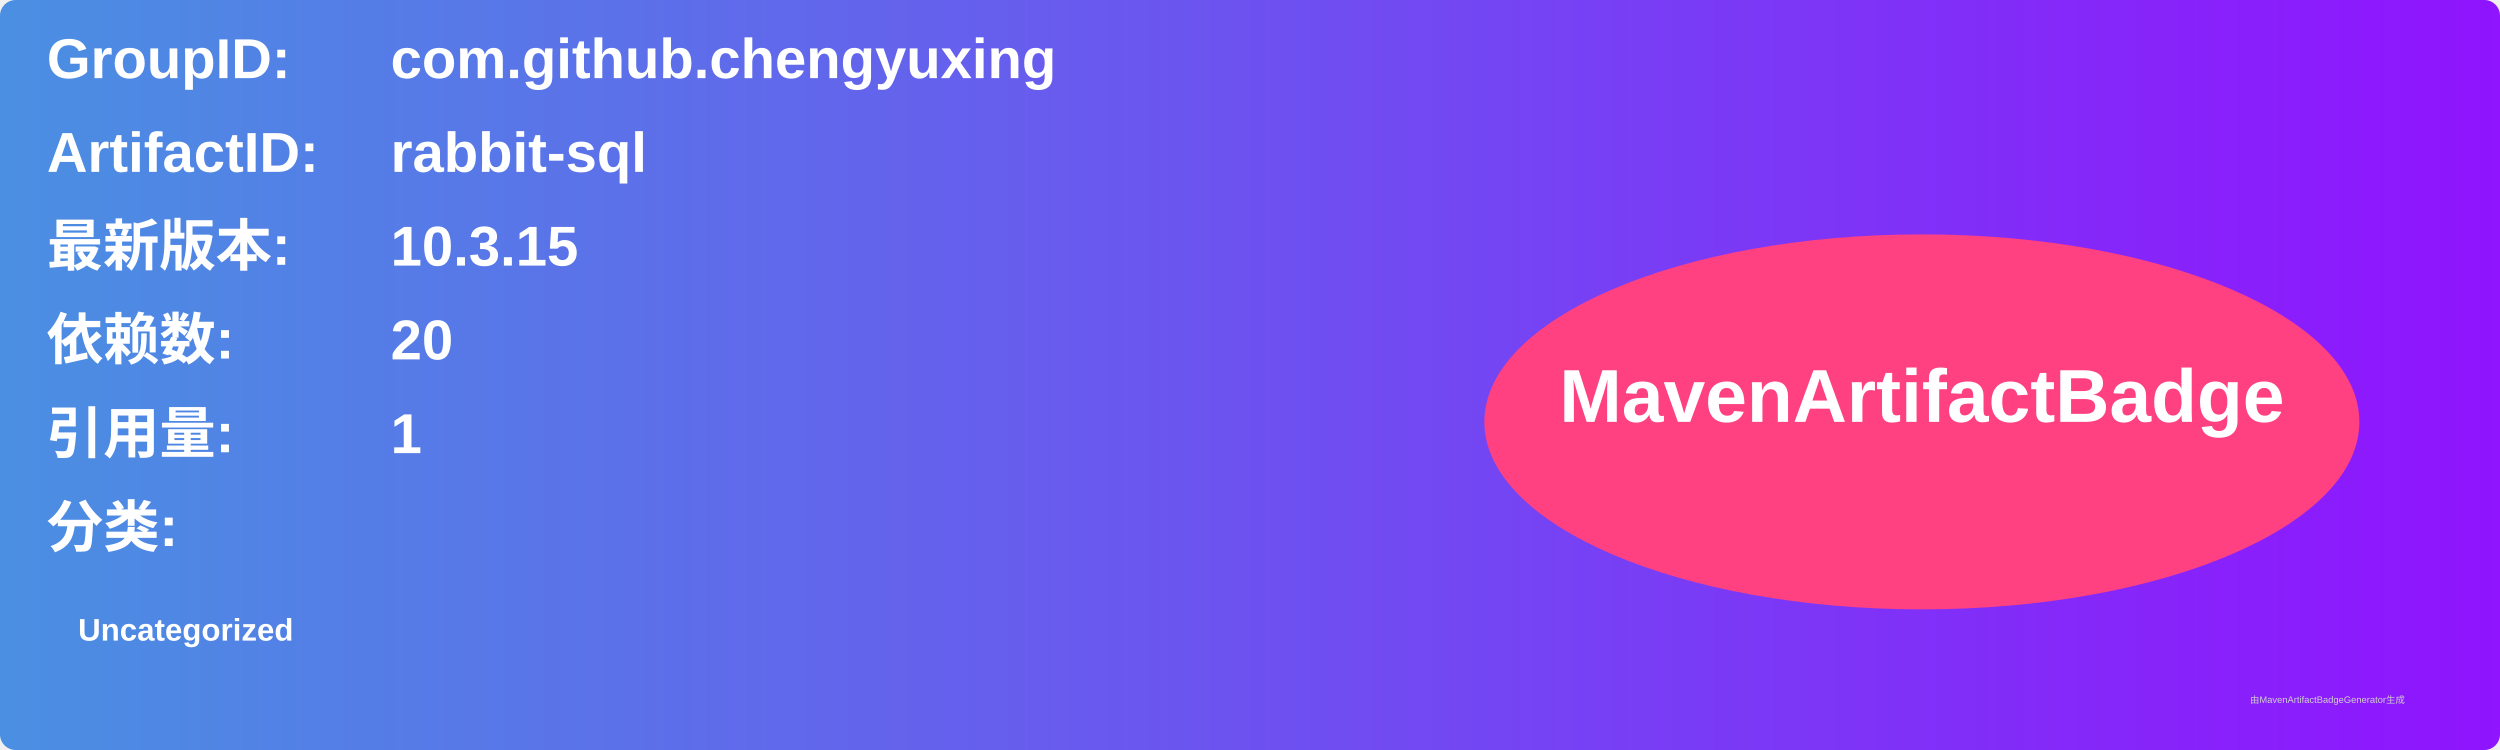
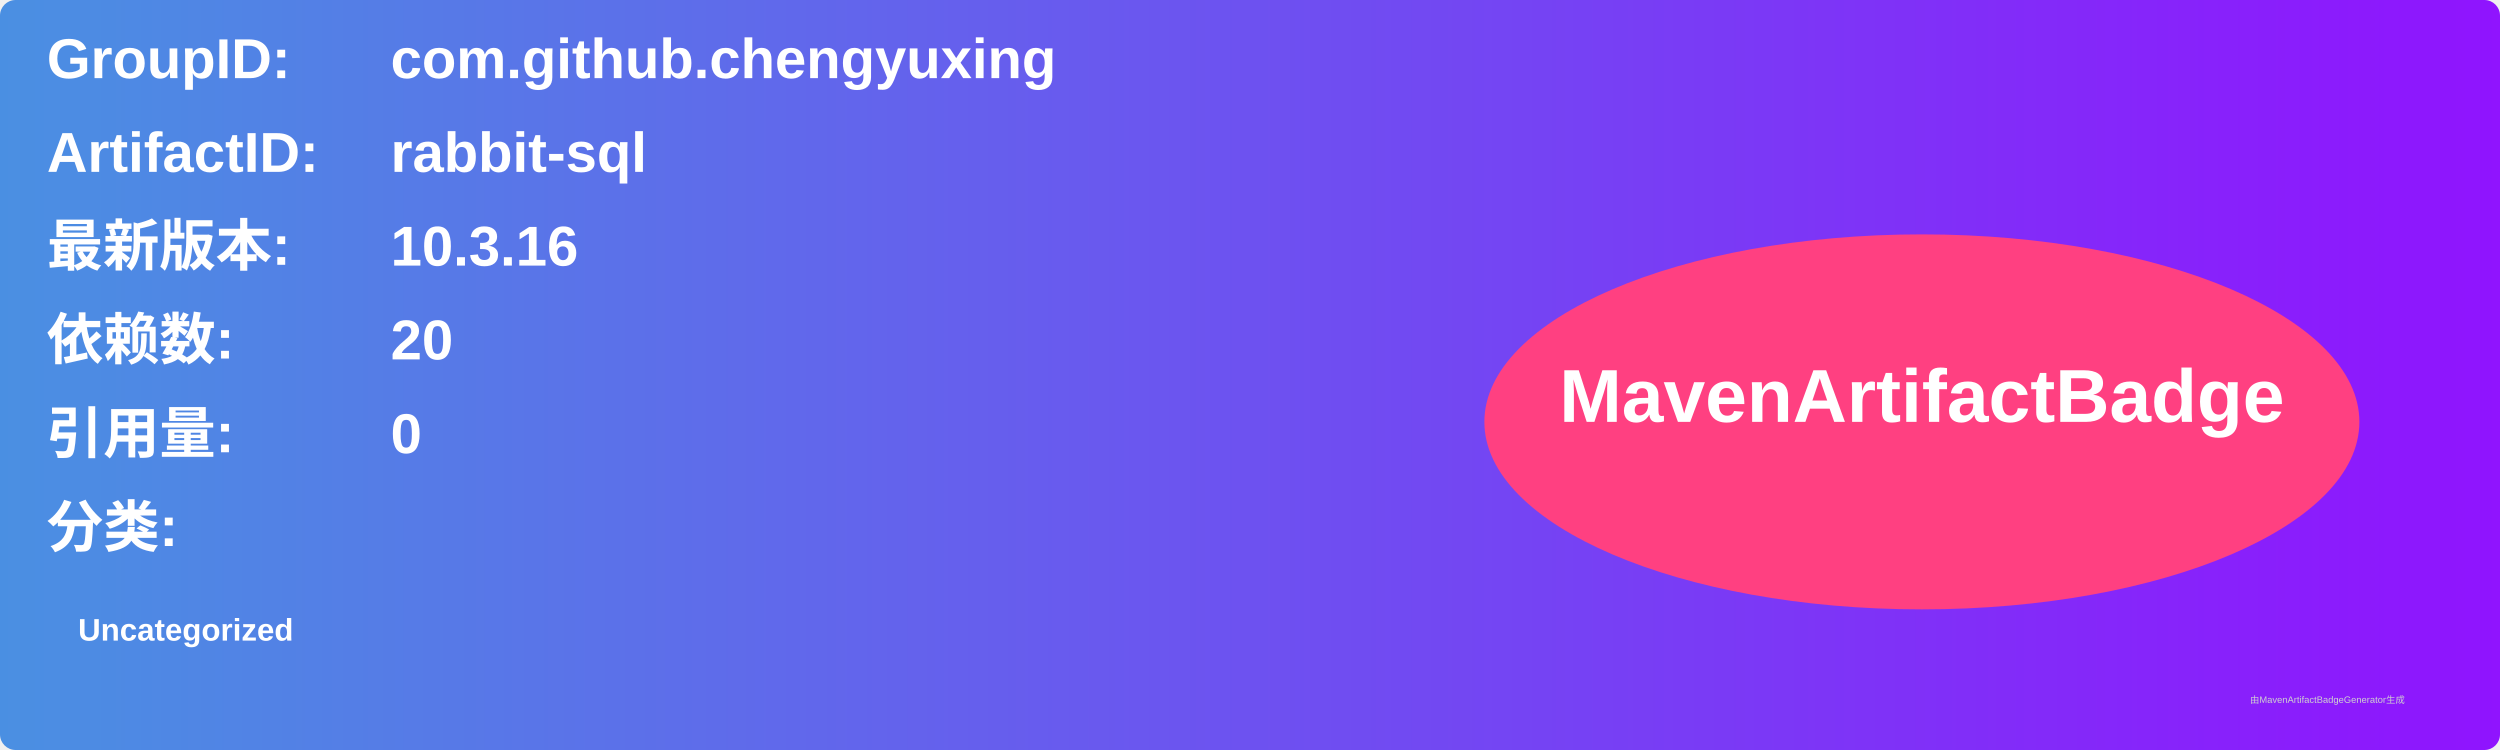
<svg xmlns="http://www.w3.org/2000/svg" width="800" height="240" viewBox="0 0 800 240">
  <linearGradient id="grad" x1="0%" y1="0%" x2="100%" y2="0%">
    <stop offset="0%" stop-color="#4a90e2" />
    <stop offset="100%" stop-color="#9013fe" />
  </linearGradient>
  <rect width="100%" height="100%" rx="5" ry="5" fill="url(#grad)" />
  <g transform="translate(15, 15)">
    <text x="0" y="10" font-family="Arial" font-size="18" fill="white" font-weight="bold" width="260">GroupID:</text>
    <text x="110" y="10" font-family="Arial" font-size="18" fill="white" font-weight="bold" width="460">com.github.chengyuxing</text>
    <text x="0" y="40" font-family="Arial" font-size="18" fill="white" font-weight="bold" width="260">ArtifactID:</text>
    <text x="110" y="40" font-family="Arial" font-size="18" fill="white" font-weight="bold" width="460">rabbit-sql</text>
    <text x="0" y="70" font-family="Arial" font-size="18" fill="white" font-weight="bold">最新版本:</text>
    <text x="110" y="70" font-family="Arial" font-size="18" fill="white" font-weight="bold">
-       <tspan font-weight="bold">10.3.15</tspan>
+       <tspan font-weight="bold">10.3.16</tspan>
    </text>
    <text x="0" y="100" font-family="Arial" font-size="18" fill="white" font-weight="bold">依赖数: </text>
    <text x="110" y="100" font-family="Arial" font-size="18" fill="white">
      <tspan font-weight="bold">20</tspan>
    </text>
    <text x="0" y="130" font-family="Arial" font-size="18" fill="white" font-weight="bold">引用量: </text>
    <text x="110" y="130" font-family="Arial" font-size="18" fill="white">
-       <tspan font-weight="bold">1</tspan>
+       <tspan font-weight="bold">0</tspan>
    </text>
    <text x="0" y="160" font-family="Arial" font-size="18" fill="white" font-weight="bold">分类:</text>
    <text x="10" y="190" font-family="Arial" font-size="10" fill="white">
      <tspan font-weight="bold">Uncategorized</tspan>
    </text>
    <ellipse cx="600" cy="120" rx="140" ry="60" fill="#ff4081" />
    <text x="600" y="120" text-anchor="middle" font-family="Arial" font-size="24" fill="white" font-weight="bold">MavenArtifactBadge</text>
  </g>
  <text x="720" y="225" font-family="Arial" font-size="3" fill="#d0d0d0">由MavenArtifactBadgeGenerator生成</text>
</svg>
